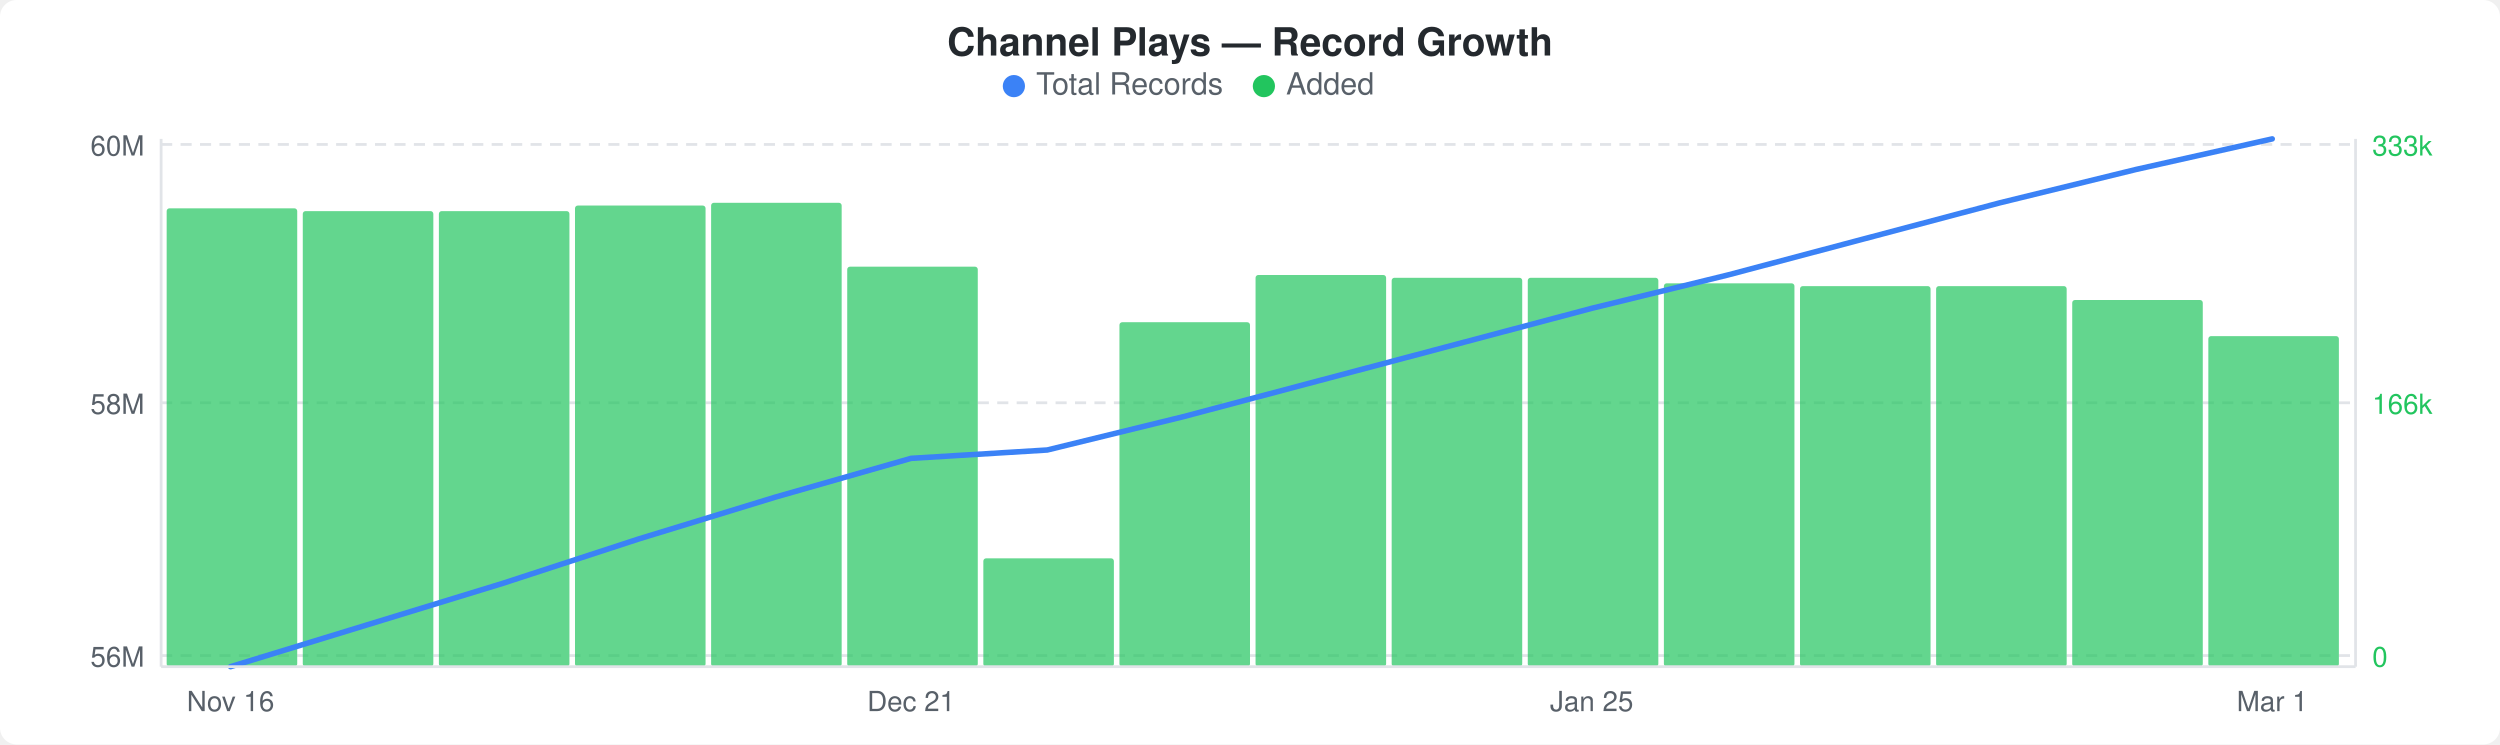
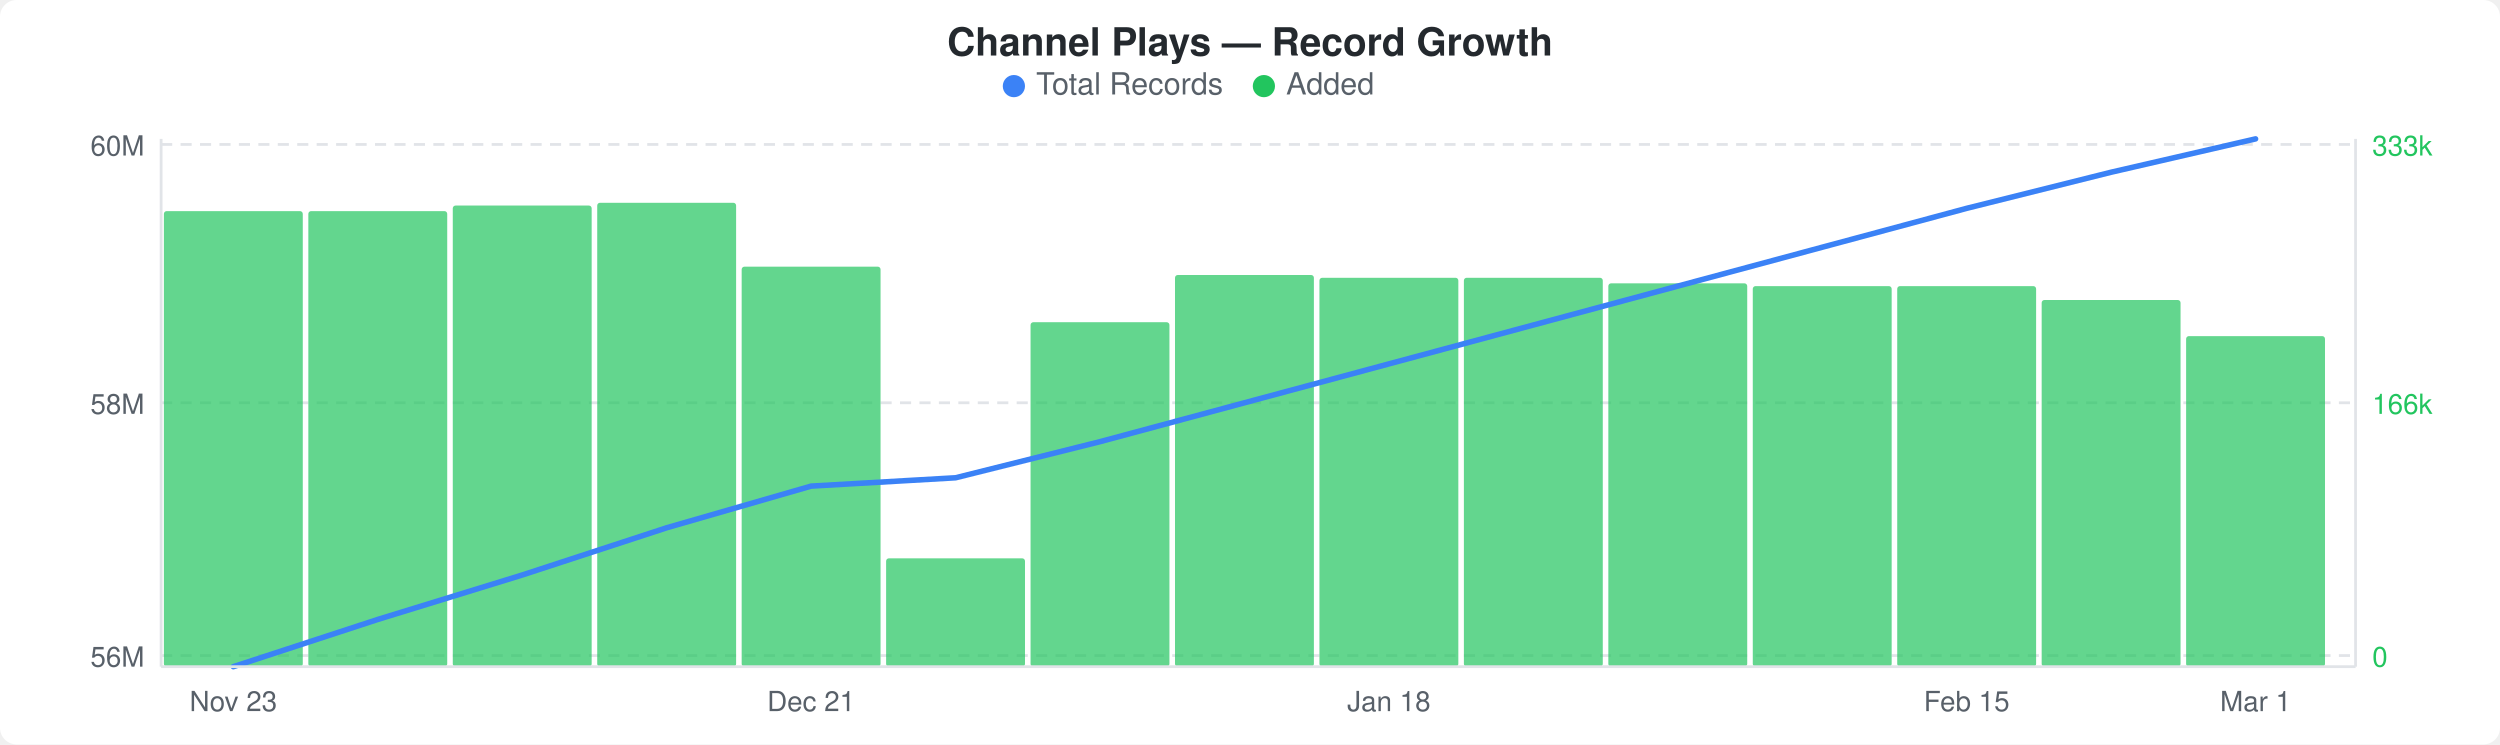
<svg xmlns="http://www.w3.org/2000/svg" width="900" height="268" viewBox="0 0 900 268">
  <rect width="900" height="268" fill="#ffffff" rx="6" ry="6" />
  <text x="450" y="20" text-anchor="middle" font-family="-apple-system, BlinkMacSystemFont, &quot;Segoe UI&quot;, Helvetica, Arial, sans-serif" font-size="14" font-weight="600" fill="#24292e">Channel Plays — Record Growth</text>
  <circle cx="365" cy="31" r="4" fill="#3b82f6" />
  <text x="373" y="34" font-family="-apple-system, BlinkMacSystemFont, &quot;Segoe UI&quot;, Helvetica, Arial, sans-serif" font-size="11" fill="#586069">Total Records</text>
  <circle cx="455" cy="31" r="4" fill="#22c55e" />
  <text x="463" y="34" font-family="-apple-system, BlinkMacSystemFont, &quot;Segoe UI&quot;, Helvetica, Arial, sans-serif" font-size="11" fill="#586069">Added</text>
  <line x1="58" y1="52" x2="848" y2="52" stroke="#e1e4e8" stroke-width="1" stroke-dasharray="4,3" />
  <line x1="58" y1="145" x2="848" y2="145" stroke="#e1e4e8" stroke-width="1" stroke-dasharray="4,3" />
  <line x1="58" y1="236" x2="848" y2="236" stroke="#e1e4e8" stroke-width="1" stroke-dasharray="4,3" />
-   <rect x="60" y="75" width="47" height="165" rx="1" fill="#22c55eb3" />
-   <rect x="109" y="76" width="47" height="164" rx="1" fill="#22c55eb3" />
-   <rect x="158" y="76" width="47" height="164" rx="1" fill="#22c55eb3" />
-   <rect x="207" y="74" width="47" height="166" rx="1" fill="#22c55eb3" />
-   <rect x="256" y="73" width="47" height="167" rx="1" fill="#22c55eb3" />
-   <rect x="305" y="96" width="47" height="144" rx="1" fill="#22c55eb3" />
-   <rect x="354" y="201" width="47" height="39" rx="1" fill="#22c55eb3" />
-   <rect x="403" y="116" width="47" height="124" rx="1" fill="#22c55eb3" />
-   <rect x="452" y="99" width="47" height="141" rx="1" fill="#22c55eb3" />
-   <rect x="501" y="100" width="47" height="140" rx="1" fill="#22c55eb3" />
-   <rect x="550" y="100" width="47" height="140" rx="1" fill="#22c55eb3" />
-   <rect x="599" y="102" width="47" height="138" rx="1" fill="#22c55eb3" />
-   <rect x="648" y="103" width="47" height="137" rx="1" fill="#22c55eb3" />
-   <rect x="697" y="103" width="47" height="137" rx="1" fill="#22c55eb3" />
-   <rect x="746" y="108" width="47" height="132" rx="1" fill="#22c55eb3" />
-   <rect x="795" y="121" width="47" height="119" rx="1" fill="#22c55eb3" />
-   <polyline points="83,240 132,225 181,210 230,194 279,179 328,165 377,162 426,150 475,137 524,124 573,111 622,99 671,86 720,73 769,61 818,50" fill="none" stroke="#3b82f6" stroke-width="2" stroke-linejoin="round" stroke-linecap="round" />
+   <rect x="59" y="76" width="50" height="164" rx="1" fill="#22c55eb3" />
+   <rect x="111" y="76" width="50" height="164" rx="1" fill="#22c55eb3" />
+   <rect x="163" y="74" width="50" height="166" rx="1" fill="#22c55eb3" />
+   <rect x="215" y="73" width="50" height="167" rx="1" fill="#22c55eb3" />
+   <rect x="267" y="96" width="50" height="144" rx="1" fill="#22c55eb3" />
+   <rect x="319" y="201" width="50" height="39" rx="1" fill="#22c55eb3" />
+   <rect x="371" y="116" width="50" height="124" rx="1" fill="#22c55eb3" />
+   <rect x="423" y="99" width="50" height="141" rx="1" fill="#22c55eb3" />
+   <rect x="475" y="100" width="50" height="140" rx="1" fill="#22c55eb3" />
+   <rect x="527" y="100" width="50" height="140" rx="1" fill="#22c55eb3" />
+   <rect x="579" y="102" width="50" height="138" rx="1" fill="#22c55eb3" />
+   <rect x="631" y="103" width="50" height="137" rx="1" fill="#22c55eb3" />
+   <rect x="683" y="103" width="50" height="137" rx="1" fill="#22c55eb3" />
+   <rect x="735" y="108" width="50" height="132" rx="1" fill="#22c55eb3" />
+   <rect x="787" y="121" width="50" height="119" rx="1" fill="#22c55eb3" />
+   <polyline points="84,240 136,223 188,207 240,190 292,175 344,172 396,159 448,145 500,131 552,117 604,103 656,89 708,75 760,62 812,50" fill="none" stroke="#3b82f6" stroke-width="2" stroke-linejoin="round" stroke-linecap="round" />
  <text x="52" y="56" text-anchor="end" font-family="-apple-system, BlinkMacSystemFont, &quot;Segoe UI&quot;, Helvetica, Arial, sans-serif" font-size="10" fill="#586069">60M</text>
  <text x="52" y="149" text-anchor="end" font-family="-apple-system, BlinkMacSystemFont, &quot;Segoe UI&quot;, Helvetica, Arial, sans-serif" font-size="10" fill="#586069">58M</text>
  <text x="52" y="240" text-anchor="end" font-family="-apple-system, BlinkMacSystemFont, &quot;Segoe UI&quot;, Helvetica, Arial, sans-serif" font-size="10" fill="#586069">56M</text>
  <text x="854" y="56" text-anchor="start" font-family="-apple-system, BlinkMacSystemFont, &quot;Segoe UI&quot;, Helvetica, Arial, sans-serif" font-size="10" fill="#22c55e">333k</text>
  <text x="854" y="149" text-anchor="start" font-family="-apple-system, BlinkMacSystemFont, &quot;Segoe UI&quot;, Helvetica, Arial, sans-serif" font-size="10" fill="#22c55e">166k</text>
  <text x="854" y="240" text-anchor="start" font-family="-apple-system, BlinkMacSystemFont, &quot;Segoe UI&quot;, Helvetica, Arial, sans-serif" font-size="10" fill="#22c55e">0</text>
  <line x1="58" y1="50" x2="58" y2="240" stroke="#e1e4e8" stroke-width="1" />
  <line x1="58" y1="240" x2="848" y2="240" stroke="#e1e4e8" stroke-width="1" />
  <line x1="848" y1="50" x2="848" y2="240" stroke="#e1e4e8" stroke-width="1" />
-   <text x="83" y="256" text-anchor="middle" font-family="-apple-system, BlinkMacSystemFont, &quot;Segoe UI&quot;, Helvetica, Arial, sans-serif" font-size="10" fill="#586069">Nov 16</text>
-   <text x="328" y="256" text-anchor="middle" font-family="-apple-system, BlinkMacSystemFont, &quot;Segoe UI&quot;, Helvetica, Arial, sans-serif" font-size="10" fill="#586069">Dec 21</text>
-   <text x="573" y="256" text-anchor="middle" font-family="-apple-system, BlinkMacSystemFont, &quot;Segoe UI&quot;, Helvetica, Arial, sans-serif" font-size="10" fill="#586069">Jan 25</text>
-   <text x="818" y="256" text-anchor="middle" font-family="-apple-system, BlinkMacSystemFont, &quot;Segoe UI&quot;, Helvetica, Arial, sans-serif" font-size="10" fill="#586069">Mar 1</text>
+   <text x="84" y="256" text-anchor="middle" font-family="-apple-system, BlinkMacSystemFont, &quot;Segoe UI&quot;, Helvetica, Arial, sans-serif" font-size="10" fill="#586069">Nov 23</text>
+   <text x="292" y="256" text-anchor="middle" font-family="-apple-system, BlinkMacSystemFont, &quot;Segoe UI&quot;, Helvetica, Arial, sans-serif" font-size="10" fill="#586069">Dec 21</text>
+   <text x="500" y="256" text-anchor="middle" font-family="-apple-system, BlinkMacSystemFont, &quot;Segoe UI&quot;, Helvetica, Arial, sans-serif" font-size="10" fill="#586069">Jan 18</text>
+   <text x="708" y="256" text-anchor="middle" font-family="-apple-system, BlinkMacSystemFont, &quot;Segoe UI&quot;, Helvetica, Arial, sans-serif" font-size="10" fill="#586069">Feb 15</text>
+   <text x="812" y="256" text-anchor="middle" font-family="-apple-system, BlinkMacSystemFont, &quot;Segoe UI&quot;, Helvetica, Arial, sans-serif" font-size="10" fill="#586069">Mar 1</text>
</svg>
